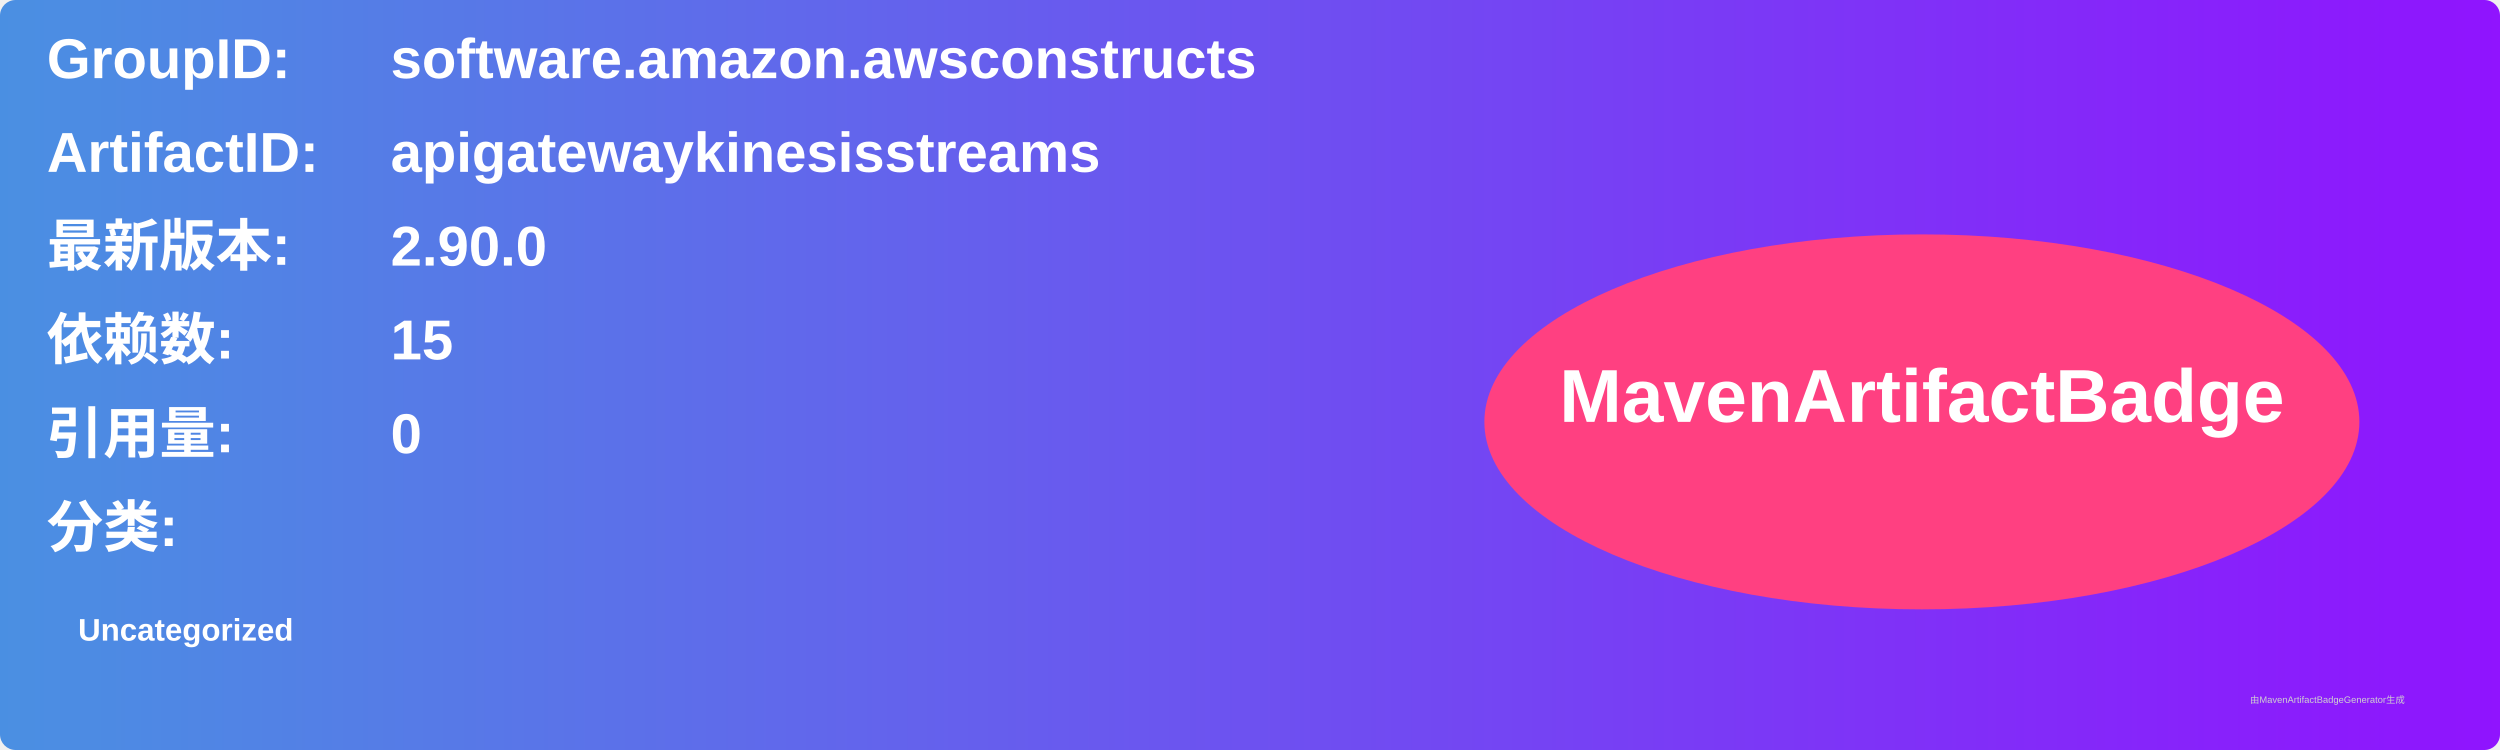
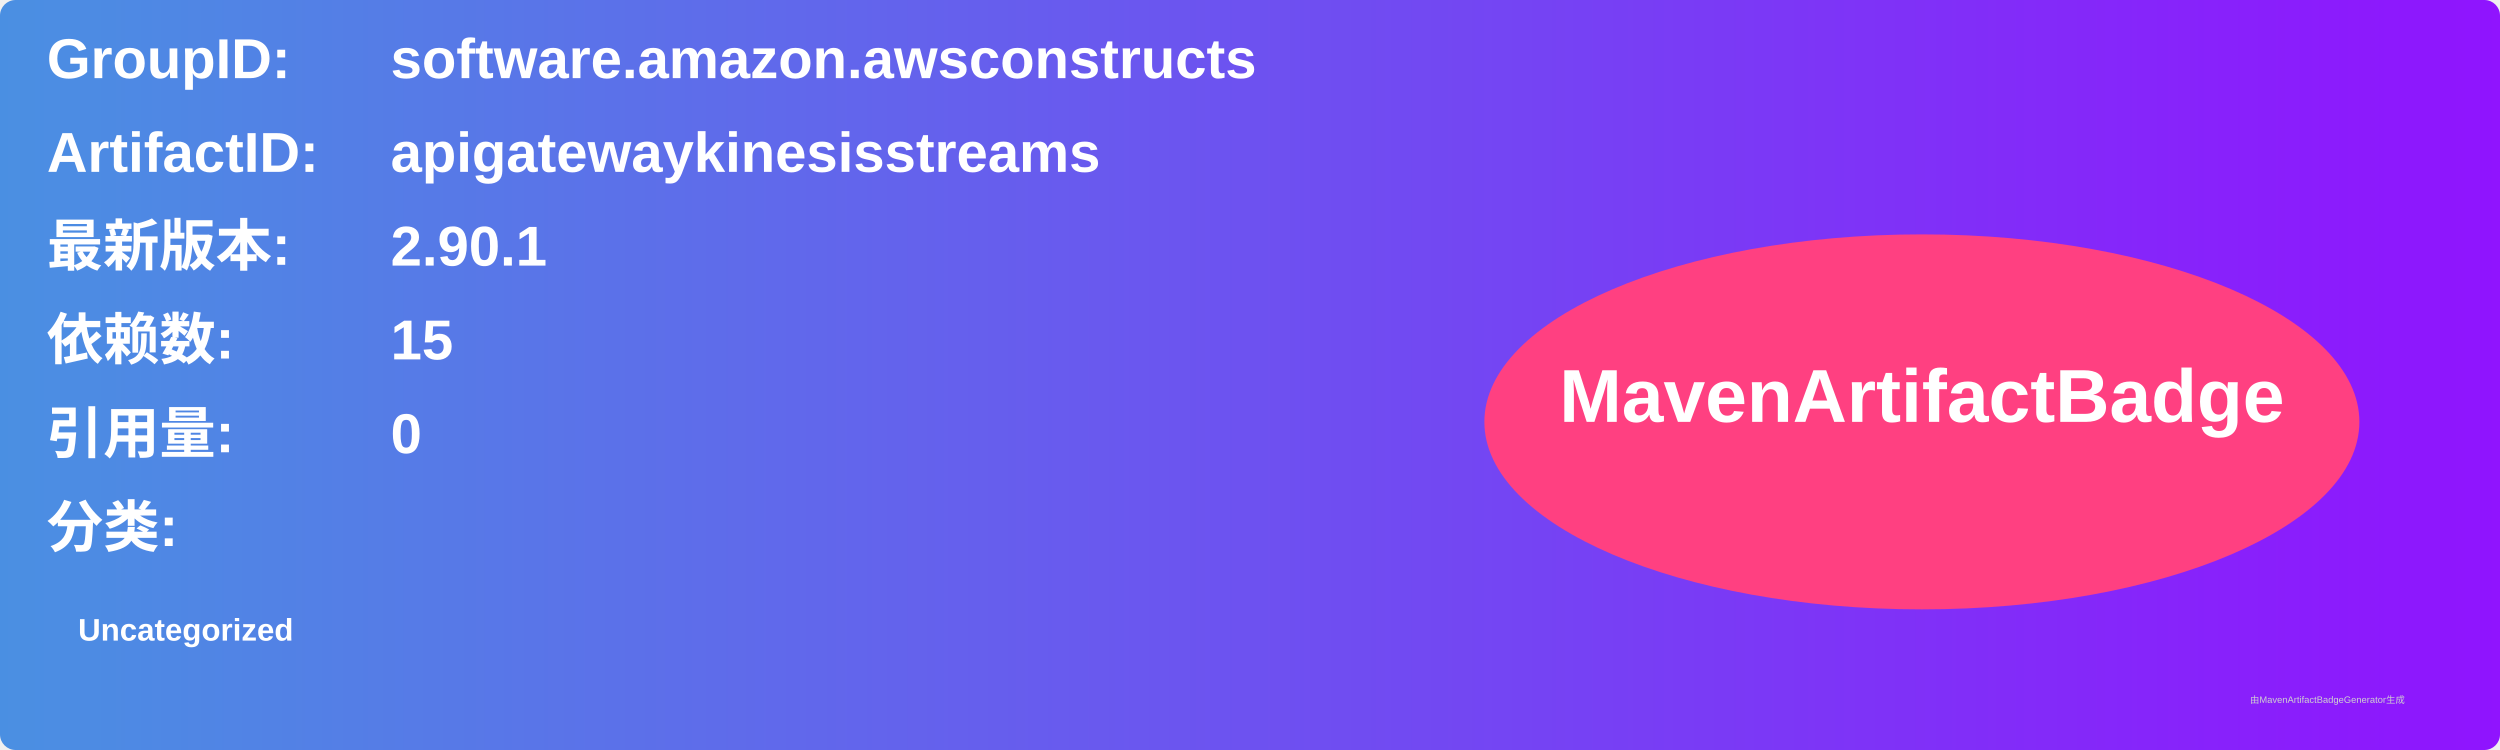
<svg xmlns="http://www.w3.org/2000/svg" width="800" height="240" viewBox="0 0 800 240">
  <linearGradient id="grad" x1="0%" y1="0%" x2="100%" y2="0%">
    <stop offset="0%" stop-color="#4a90e2" />
    <stop offset="100%" stop-color="#9013fe" />
  </linearGradient>
  <rect width="100%" height="100%" rx="5" ry="5" fill="url(#grad)" />
  <g transform="translate(15, 15)">
    <text x="0" y="10" font-family="Arial" font-size="18" fill="white" font-weight="bold" width="260">GroupID:</text>
    <text x="110" y="10" font-family="Arial" font-size="18" fill="white" font-weight="bold" width="460">software.amazon.awsconstructs</text>
    <text x="0" y="40" font-family="Arial" font-size="18" fill="white" font-weight="bold" width="260">ArtifactID:</text>
    <text x="110" y="40" font-family="Arial" font-size="18" fill="white" font-weight="bold" width="460">apigatewaykinesisstreams</text>
    <text x="0" y="70" font-family="Arial" font-size="18" fill="white" font-weight="bold">最新版本:</text>
    <text x="110" y="70" font-family="Arial" font-size="18" fill="white" font-weight="bold">
-       <tspan font-weight="bold">2.90.0</tspan>
+       <tspan font-weight="bold">2.90.1</tspan>
    </text>
    <text x="0" y="100" font-family="Arial" font-size="18" fill="white" font-weight="bold">依赖数: </text>
    <text x="110" y="100" font-family="Arial" font-size="18" fill="white">
      <tspan font-weight="bold">15</tspan>
    </text>
    <text x="0" y="130" font-family="Arial" font-size="18" fill="white" font-weight="bold">引用量: </text>
    <text x="110" y="130" font-family="Arial" font-size="18" fill="white">
      <tspan font-weight="bold">0</tspan>
    </text>
    <text x="0" y="160" font-family="Arial" font-size="18" fill="white" font-weight="bold">分类:</text>
    <text x="10" y="190" font-family="Arial" font-size="10" fill="white">
      <tspan font-weight="bold">Uncategorized</tspan>
    </text>
    <ellipse cx="600" cy="120" rx="140" ry="60" fill="#ff4081" />
    <text x="600" y="120" text-anchor="middle" font-family="Arial" font-size="24" fill="white" font-weight="bold">MavenArtifactBadge</text>
  </g>
  <text x="720" y="225" font-family="Arial" font-size="3" fill="#d0d0d0">由MavenArtifactBadgeGenerator生成</text>
</svg>
